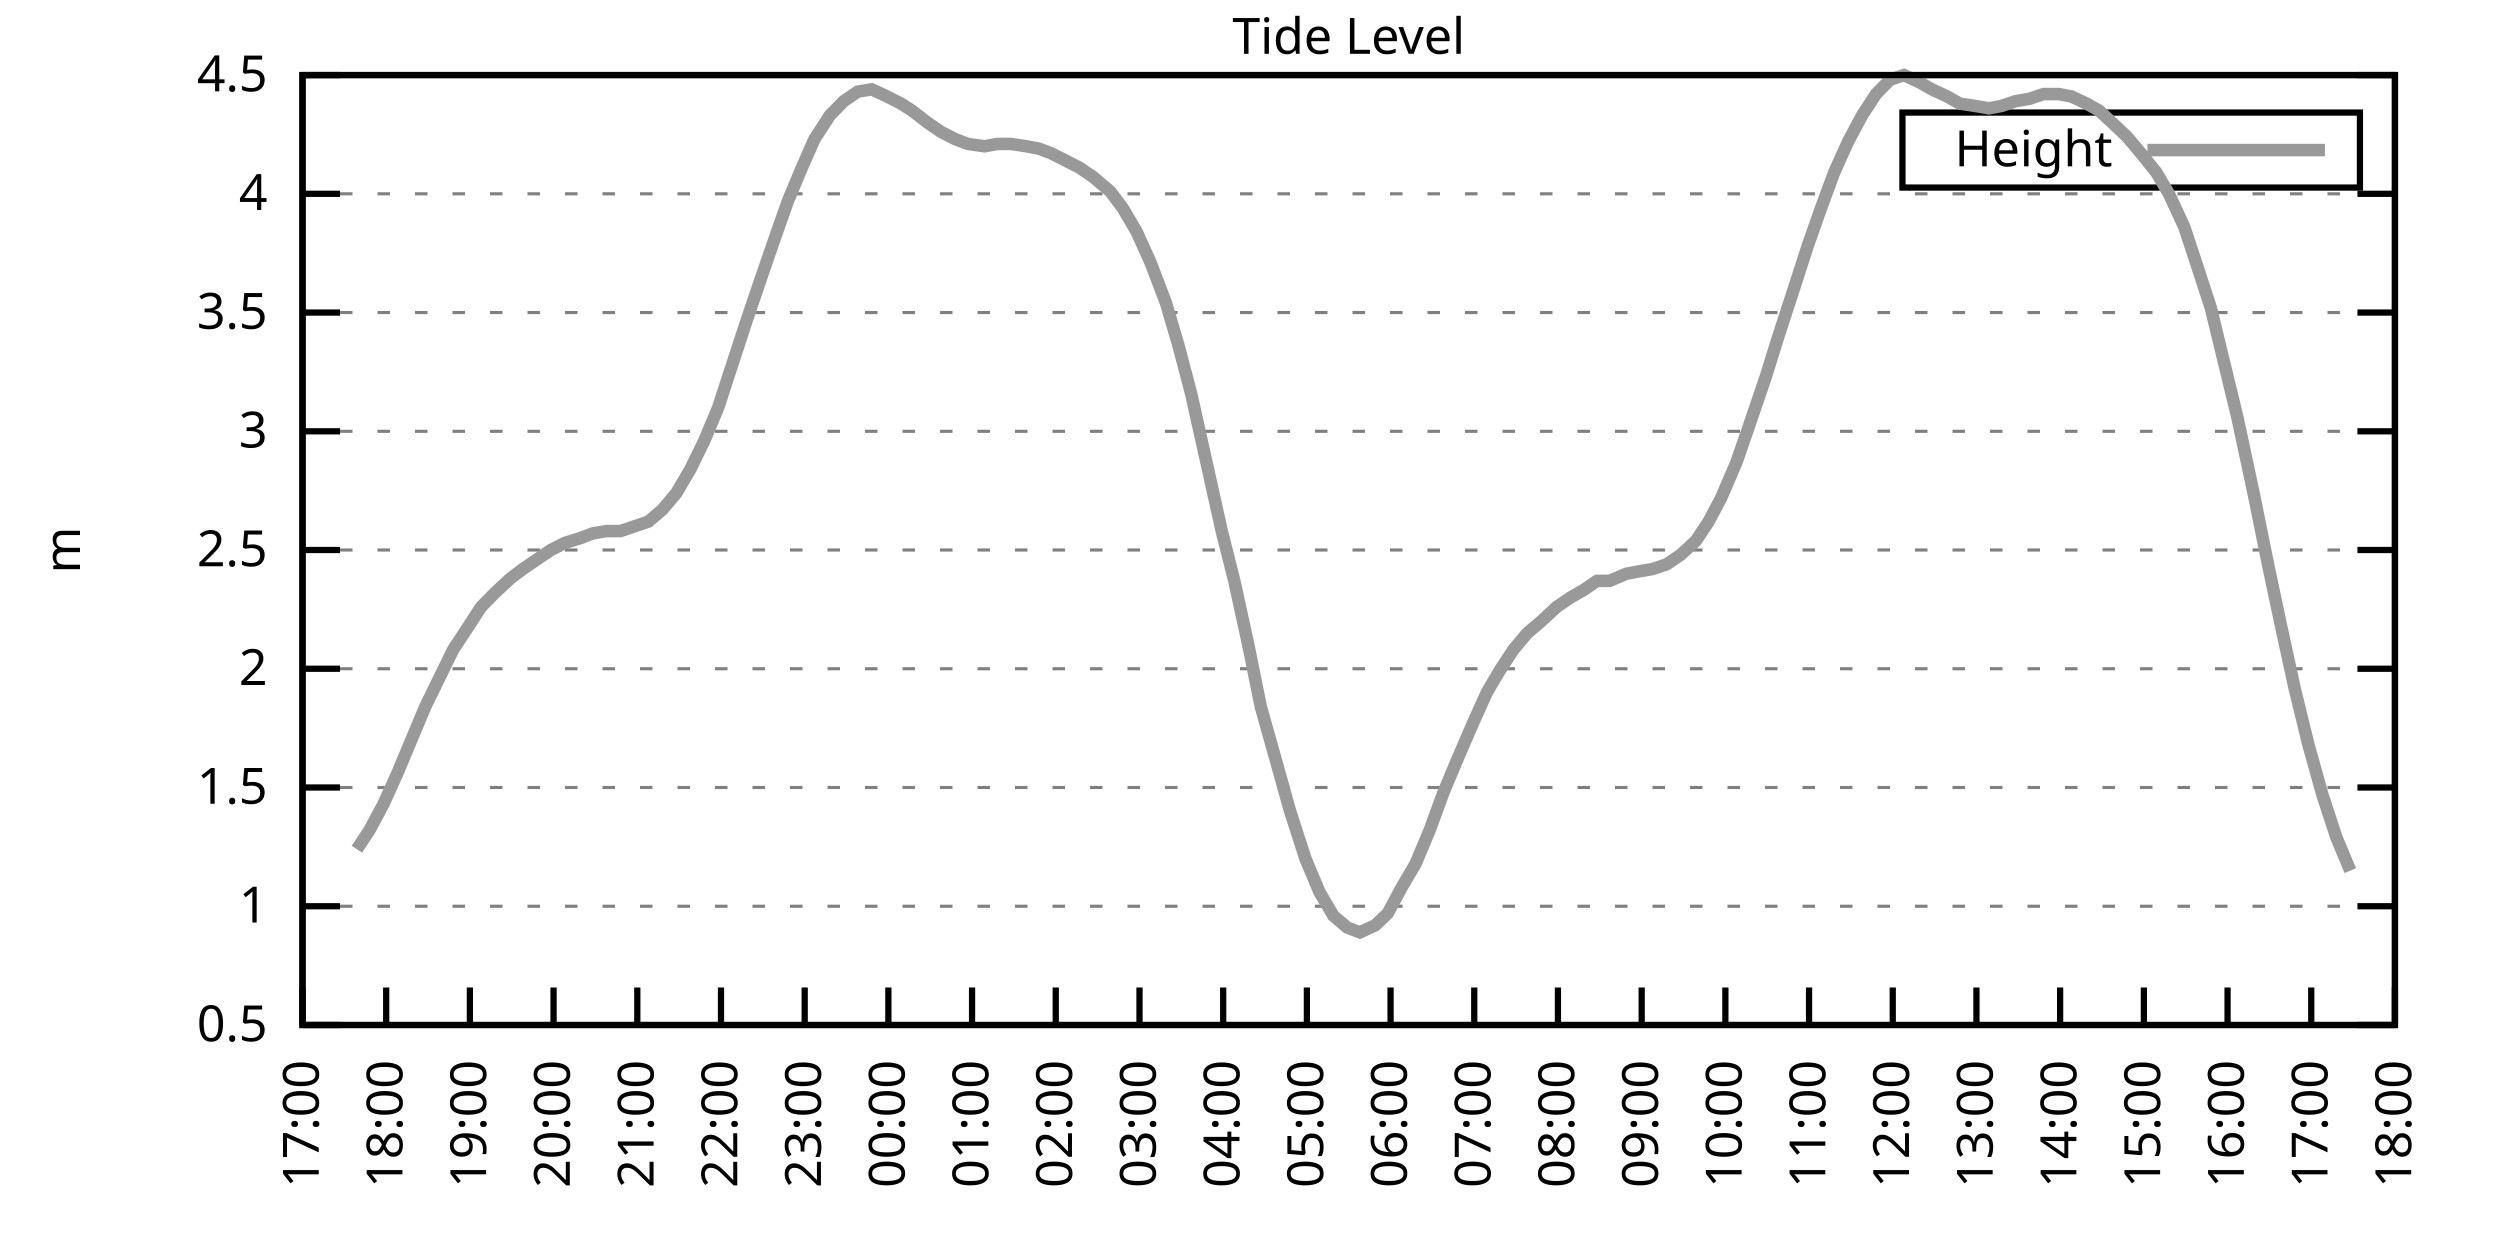
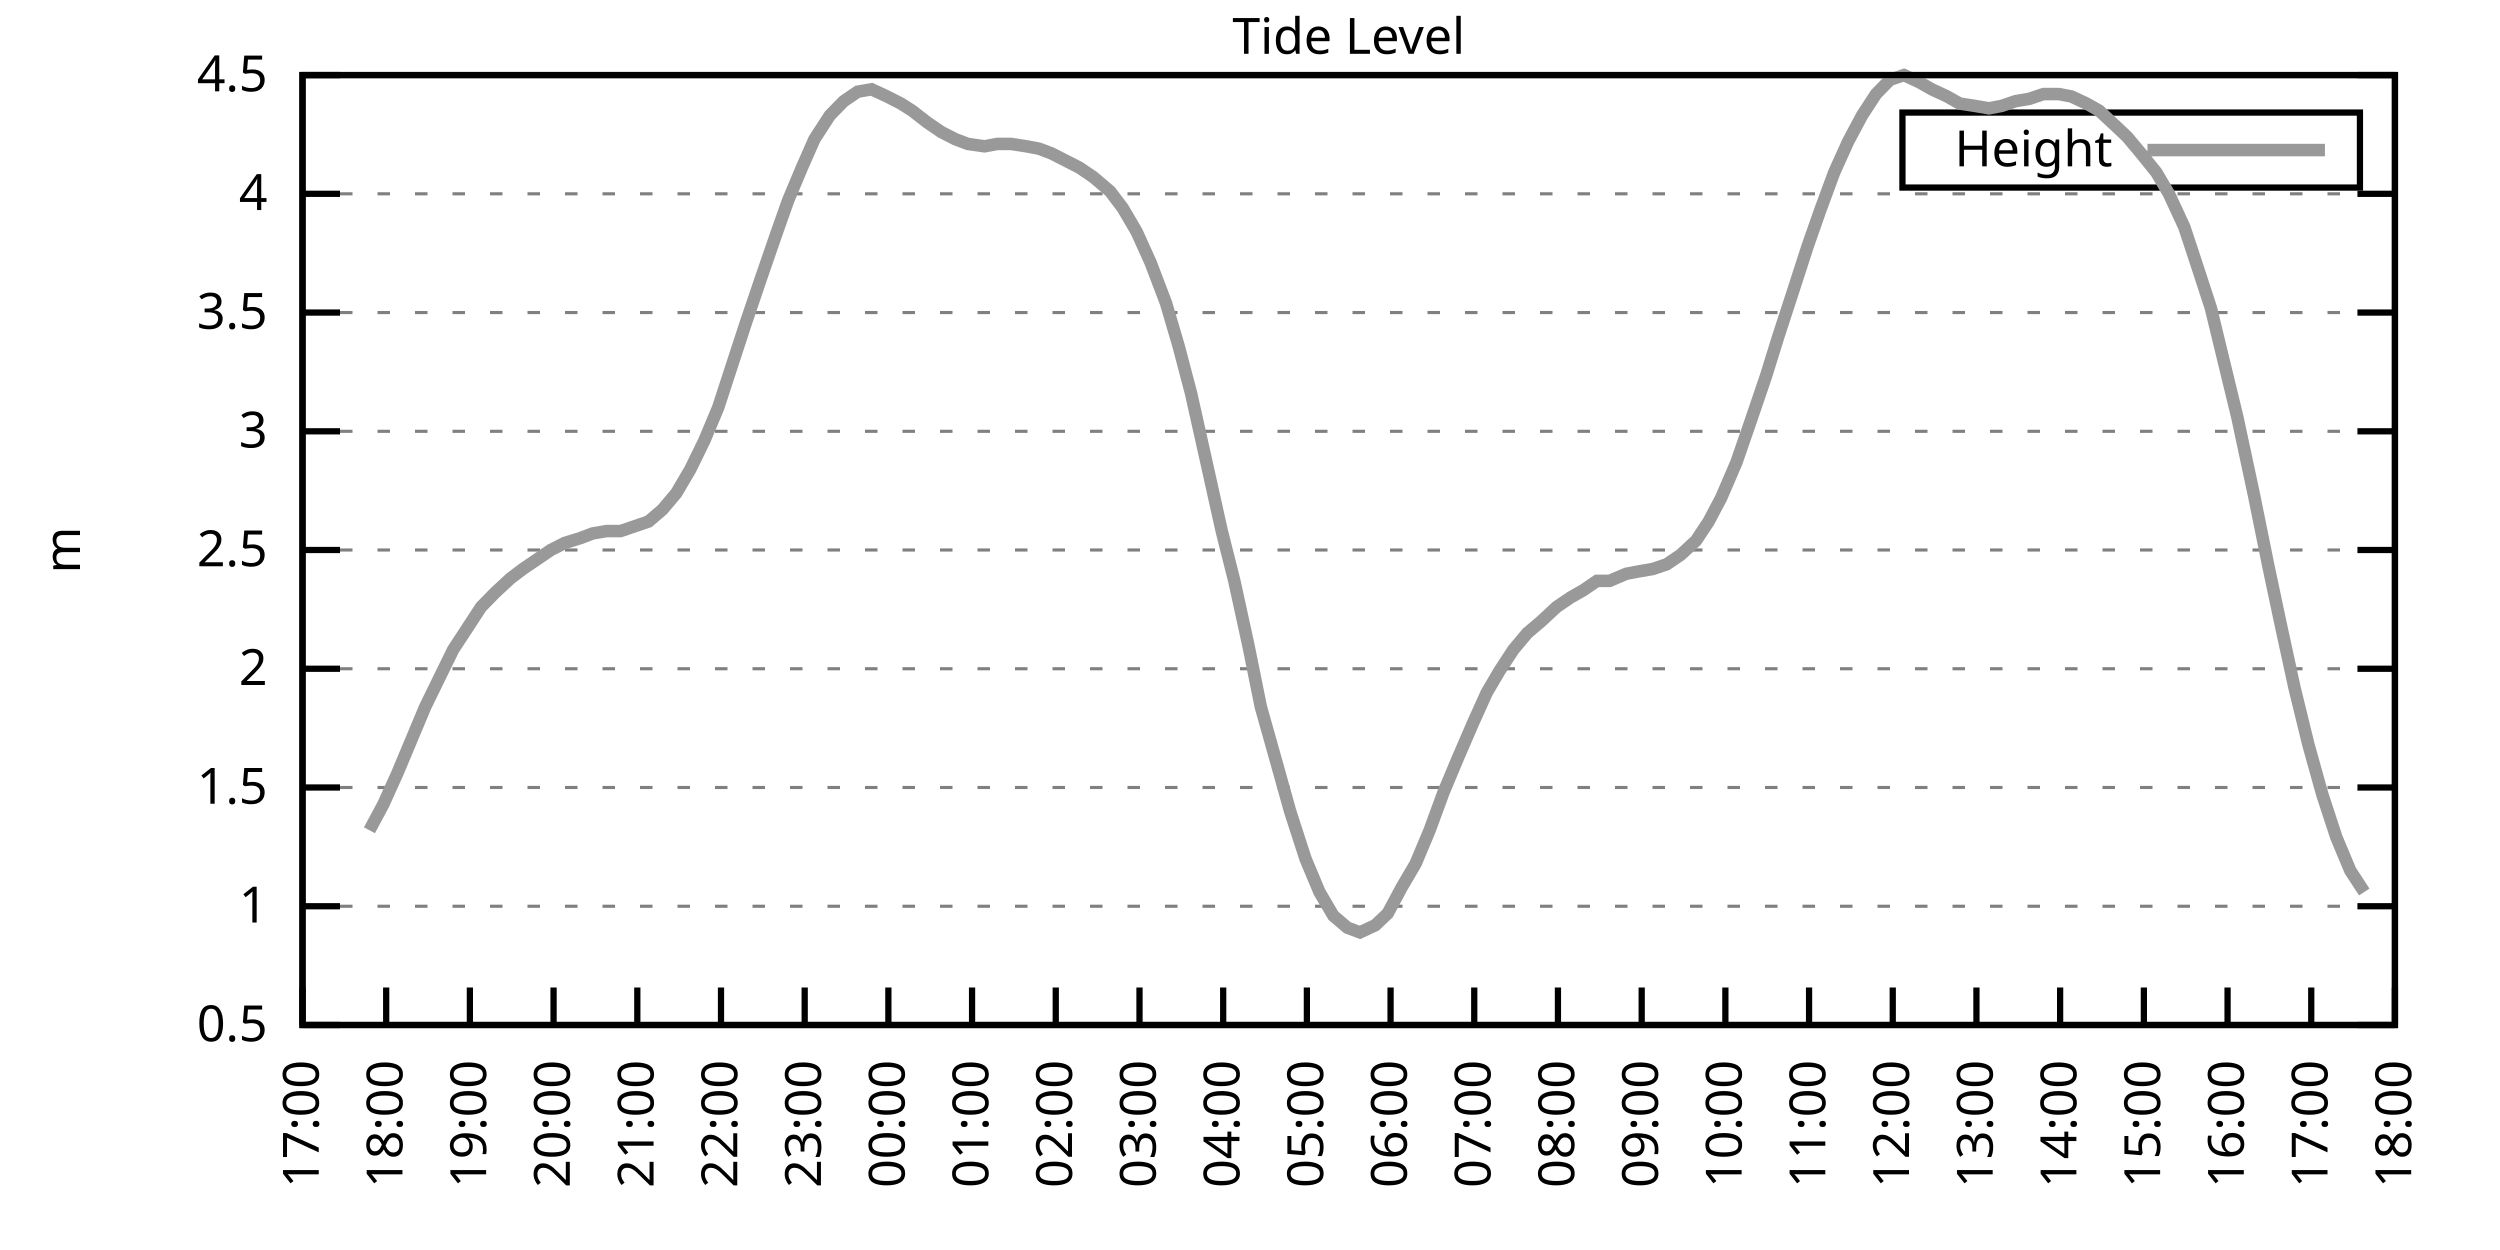
<svg xmlns="http://www.w3.org/2000/svg" xmlns:xlink="http://www.w3.org/1999/xlink" width="400" height="200" viewBox="0 0 400 200">
  <g id="gnuplot_canvas">
    <rect x="0" y="0" width="400" height="200" fill="none" />
    <defs>
      <circle id="gpDot" r="0.5" stroke-width="0.5" stroke="currentColor" />
      <path id="gpPt0" stroke-width="0.333" stroke="currentColor" d="M-1,0 h2 M0,-1 v2" />
      <path id="gpPt1" stroke-width="0.333" stroke="currentColor" d="M-1,-1 L1,1 M1,-1 L-1,1" />
      <path id="gpPt2" stroke-width="0.333" stroke="currentColor" d="M-1,0 L1,0 M0,-1 L0,1 M-1,-1 L1,1 M-1,1 L1,-1" />
      <rect id="gpPt3" stroke-width="0.333" stroke="currentColor" x="-1" y="-1" width="2" height="2" />
      <rect id="gpPt4" stroke-width="0.333" stroke="currentColor" fill="currentColor" x="-1" y="-1" width="2" height="2" />
      <circle id="gpPt5" stroke-width="0.333" stroke="currentColor" cx="0" cy="0" r="1" />
      <use xlink:href="#gpPt5" id="gpPt6" fill="currentColor" stroke="none" />
      <path id="gpPt7" stroke-width="0.333" stroke="currentColor" d="M0,-1.33 L-1.33,0.67 L1.33,0.67 z" />
      <use xlink:href="#gpPt7" id="gpPt8" fill="currentColor" stroke="none" />
      <use xlink:href="#gpPt7" id="gpPt9" stroke="currentColor" transform="rotate(180)" />
      <use xlink:href="#gpPt9" id="gpPt10" fill="currentColor" stroke="none" />
      <use xlink:href="#gpPt3" id="gpPt11" stroke="currentColor" transform="rotate(45)" />
      <use xlink:href="#gpPt11" id="gpPt12" fill="currentColor" stroke="none" />
      <path id="gpPt13" stroke-width="0.333" stroke="currentColor" d="M0,1.330 L1.265,0.411 L0.782,-1.067 L-0.782,-1.076 L-1.265,0.411 z" />
      <use xlink:href="#gpPt13" id="gpPt14" fill="currentColor" stroke="none" />
      <filter id="textbox" filterUnits="objectBoundingBox" x="0" y="0" height="1" width="1">
        <feFlood flood-color="white" flood-opacity="1" result="bgnd" />
        <feComposite in="SourceGraphic" in2="bgnd" operator="atop" />
      </filter>
      <filter id="greybox" filterUnits="objectBoundingBox" x="0" y="0" height="1" width="1">
        <feFlood flood-color="lightgrey" flood-opacity="1" result="grey" />
        <feComposite in="SourceGraphic" in2="grey" operator="atop" />
      </filter>
    </defs>
    <g fill="none" color="white" stroke="currentColor" stroke-width="1.00" stroke-linecap="butt" stroke-linejoin="miter">
</g>
    <g fill="none" color="black" stroke="currentColor" stroke-width="1.00" stroke-linecap="butt" stroke-linejoin="miter">
      <g stroke="none" shape-rendering="crispEdges">
        <polygon fill="rgb(255, 255, 255)" points="48.40,164.00 383.18,164.00 383.18,12.02 48.40,12.02 " />
      </g>
    </g>
    <g fill="none" color="black" stroke="currentColor" stroke-width="1.00" stroke-linecap="butt" stroke-linejoin="miter">
</g>
    <g fill="none" color="black" stroke="black" stroke-width="0.50" stroke-linecap="butt" stroke-linejoin="miter">
</g>
    <g fill="none" color="gray" stroke="currentColor" stroke-width="0.50" stroke-linecap="butt" stroke-linejoin="miter">
      <path stroke="gray" stroke-dasharray="2,4" class="gridline" d="M48.40,164.00 L383.19,164.00  " />
    </g>
    <g fill="none" color="gray" stroke="gray" stroke-width="1.00" stroke-linecap="butt" stroke-linejoin="miter">
</g>
    <g fill="none" color="black" stroke="currentColor" stroke-width="1.00" stroke-linecap="butt" stroke-linejoin="miter">
      <path stroke="black" d="M48.40,164.00 L54.40,164.00 M383.19,164.00 L377.19,164.00  " />
      <g transform="translate(42.80,166.60)" stroke="none" fill="black" font-family="Sans" font-size="8.00" text-anchor="end">
        <text>
          <tspan font-family="Sans"> 0.5</tspan>
        </text>
      </g>
    </g>
    <g fill="none" color="black" stroke="currentColor" stroke-width="1.00" stroke-linecap="butt" stroke-linejoin="miter">
</g>
    <g fill="none" color="black" stroke="black" stroke-width="0.50" stroke-linecap="butt" stroke-linejoin="miter">
</g>
    <g fill="none" color="gray" stroke="currentColor" stroke-width="0.50" stroke-linecap="butt" stroke-linejoin="miter">
      <path stroke="gray" stroke-dasharray="2,4" class="gridline" d="M48.40,145.00 L383.19,145.00  " />
    </g>
    <g fill="none" color="gray" stroke="gray" stroke-width="1.00" stroke-linecap="butt" stroke-linejoin="miter">
</g>
    <g fill="none" color="black" stroke="currentColor" stroke-width="1.00" stroke-linecap="butt" stroke-linejoin="miter">
      <path stroke="black" d="M48.40,145.00 L54.40,145.00 M383.19,145.00 L377.19,145.00  " />
      <g transform="translate(42.80,147.60)" stroke="none" fill="black" font-family="Sans" font-size="8.00" text-anchor="end">
        <text>
          <tspan font-family="Sans"> 1</tspan>
        </text>
      </g>
    </g>
    <g fill="none" color="black" stroke="currentColor" stroke-width="1.00" stroke-linecap="butt" stroke-linejoin="miter">
</g>
    <g fill="none" color="black" stroke="black" stroke-width="0.50" stroke-linecap="butt" stroke-linejoin="miter">
</g>
    <g fill="none" color="gray" stroke="currentColor" stroke-width="0.50" stroke-linecap="butt" stroke-linejoin="miter">
      <path stroke="gray" stroke-dasharray="2,4" class="gridline" d="M48.40,126.00 L383.19,126.00  " />
    </g>
    <g fill="none" color="gray" stroke="gray" stroke-width="1.00" stroke-linecap="butt" stroke-linejoin="miter">
</g>
    <g fill="none" color="black" stroke="currentColor" stroke-width="1.00" stroke-linecap="butt" stroke-linejoin="miter">
      <path stroke="black" d="M48.40,126.00 L54.40,126.00 M383.19,126.00 L377.19,126.00  " />
      <g transform="translate(42.80,128.60)" stroke="none" fill="black" font-family="Sans" font-size="8.00" text-anchor="end">
        <text>
          <tspan font-family="Sans"> 1.5</tspan>
        </text>
      </g>
    </g>
    <g fill="none" color="black" stroke="currentColor" stroke-width="1.00" stroke-linecap="butt" stroke-linejoin="miter">
</g>
    <g fill="none" color="black" stroke="black" stroke-width="0.50" stroke-linecap="butt" stroke-linejoin="miter">
</g>
    <g fill="none" color="gray" stroke="currentColor" stroke-width="0.50" stroke-linecap="butt" stroke-linejoin="miter">
      <path stroke="gray" stroke-dasharray="2,4" class="gridline" d="M48.40,107.00 L383.19,107.00  " />
    </g>
    <g fill="none" color="gray" stroke="gray" stroke-width="1.00" stroke-linecap="butt" stroke-linejoin="miter">
</g>
    <g fill="none" color="black" stroke="currentColor" stroke-width="1.00" stroke-linecap="butt" stroke-linejoin="miter">
      <path stroke="black" d="M48.40,107.00 L54.40,107.00 M383.19,107.00 L377.19,107.00  " />
      <g transform="translate(42.80,109.60)" stroke="none" fill="black" font-family="Sans" font-size="8.00" text-anchor="end">
        <text>
          <tspan font-family="Sans"> 2</tspan>
        </text>
      </g>
    </g>
    <g fill="none" color="black" stroke="currentColor" stroke-width="1.00" stroke-linecap="butt" stroke-linejoin="miter">
</g>
    <g fill="none" color="black" stroke="black" stroke-width="0.50" stroke-linecap="butt" stroke-linejoin="miter">
</g>
    <g fill="none" color="gray" stroke="currentColor" stroke-width="0.50" stroke-linecap="butt" stroke-linejoin="miter">
      <path stroke="gray" stroke-dasharray="2,4" class="gridline" d="M48.40,88.00 L383.19,88.00  " />
    </g>
    <g fill="none" color="gray" stroke="gray" stroke-width="1.00" stroke-linecap="butt" stroke-linejoin="miter">
</g>
    <g fill="none" color="black" stroke="currentColor" stroke-width="1.00" stroke-linecap="butt" stroke-linejoin="miter">
      <path stroke="black" d="M48.40,88.00 L54.40,88.00 M383.19,88.00 L377.19,88.00  " />
      <g transform="translate(42.80,90.60)" stroke="none" fill="black" font-family="Sans" font-size="8.00" text-anchor="end">
        <text>
          <tspan font-family="Sans"> 2.5</tspan>
        </text>
      </g>
    </g>
    <g fill="none" color="black" stroke="currentColor" stroke-width="1.00" stroke-linecap="butt" stroke-linejoin="miter">
</g>
    <g fill="none" color="black" stroke="black" stroke-width="0.50" stroke-linecap="butt" stroke-linejoin="miter">
</g>
    <g fill="none" color="gray" stroke="currentColor" stroke-width="0.50" stroke-linecap="butt" stroke-linejoin="miter">
      <path stroke="gray" stroke-dasharray="2,4" class="gridline" d="M48.40,69.01 L383.19,69.01  " />
    </g>
    <g fill="none" color="gray" stroke="gray" stroke-width="1.00" stroke-linecap="butt" stroke-linejoin="miter">
</g>
    <g fill="none" color="black" stroke="currentColor" stroke-width="1.00" stroke-linecap="butt" stroke-linejoin="miter">
      <path stroke="black" d="M48.40,69.01 L54.40,69.01 M383.19,69.01 L377.19,69.01  " />
      <g transform="translate(42.80,71.61)" stroke="none" fill="black" font-family="Sans" font-size="8.00" text-anchor="end">
        <text>
          <tspan font-family="Sans"> 3</tspan>
        </text>
      </g>
    </g>
    <g fill="none" color="black" stroke="currentColor" stroke-width="1.00" stroke-linecap="butt" stroke-linejoin="miter">
</g>
    <g fill="none" color="black" stroke="black" stroke-width="0.50" stroke-linecap="butt" stroke-linejoin="miter">
</g>
    <g fill="none" color="gray" stroke="currentColor" stroke-width="0.50" stroke-linecap="butt" stroke-linejoin="miter">
      <path stroke="gray" stroke-dasharray="2,4" class="gridline" d="M48.40,50.01 L383.19,50.01  " />
    </g>
    <g fill="none" color="gray" stroke="gray" stroke-width="1.00" stroke-linecap="butt" stroke-linejoin="miter">
</g>
    <g fill="none" color="black" stroke="currentColor" stroke-width="1.00" stroke-linecap="butt" stroke-linejoin="miter">
      <path stroke="black" d="M48.40,50.01 L54.40,50.01 M383.19,50.01 L377.19,50.01  " />
      <g transform="translate(42.80,52.61)" stroke="none" fill="black" font-family="Sans" font-size="8.00" text-anchor="end">
        <text>
          <tspan font-family="Sans"> 3.5</tspan>
        </text>
      </g>
    </g>
    <g fill="none" color="black" stroke="currentColor" stroke-width="1.00" stroke-linecap="butt" stroke-linejoin="miter">
</g>
    <g fill="none" color="black" stroke="black" stroke-width="0.50" stroke-linecap="butt" stroke-linejoin="miter">
</g>
    <g fill="none" color="gray" stroke="currentColor" stroke-width="0.50" stroke-linecap="butt" stroke-linejoin="miter">
      <path stroke="gray" stroke-dasharray="2,4" class="gridline" d="M48.40,31.01 L383.19,31.01  " />
    </g>
    <g fill="none" color="gray" stroke="gray" stroke-width="1.00" stroke-linecap="butt" stroke-linejoin="miter">
</g>
    <g fill="none" color="black" stroke="currentColor" stroke-width="1.00" stroke-linecap="butt" stroke-linejoin="miter">
      <path stroke="black" d="M48.40,31.01 L54.40,31.01 M383.19,31.01 L377.19,31.01  " />
      <g transform="translate(42.80,33.61)" stroke="none" fill="black" font-family="Sans" font-size="8.00" text-anchor="end">
        <text>
          <tspan font-family="Sans"> 4</tspan>
        </text>
      </g>
    </g>
    <g fill="none" color="black" stroke="currentColor" stroke-width="1.00" stroke-linecap="butt" stroke-linejoin="miter">
</g>
    <g fill="none" color="black" stroke="black" stroke-width="0.50" stroke-linecap="butt" stroke-linejoin="miter">
</g>
    <g fill="none" color="gray" stroke="currentColor" stroke-width="0.50" stroke-linecap="butt" stroke-linejoin="miter">
      <path stroke="gray" stroke-dasharray="2,4" class="gridline" d="M48.40,12.01 L383.19,12.01  " />
    </g>
    <g fill="none" color="gray" stroke="gray" stroke-width="1.00" stroke-linecap="butt" stroke-linejoin="miter">
</g>
    <g fill="none" color="black" stroke="currentColor" stroke-width="1.00" stroke-linecap="butt" stroke-linejoin="miter">
      <path stroke="black" d="M48.40,12.01 L54.40,12.01 M383.19,12.01 L377.19,12.01  " />
      <g transform="translate(42.80,14.61)" stroke="none" fill="black" font-family="Sans" font-size="8.00" text-anchor="end">
        <text>
          <tspan font-family="Sans"> 4.5</tspan>
        </text>
      </g>
    </g>
    <g fill="none" color="black" stroke="currentColor" stroke-width="1.00" stroke-linecap="butt" stroke-linejoin="miter">
      <path stroke="black" d="M48.40,164.00 L48.40,158.00  " />
      <g transform="translate(51.00,169.60) rotate(270.00)" stroke="none" fill="black" font-family="Sans" font-size="8.00" text-anchor="end">
        <text>
          <tspan font-family="Sans">17:00</tspan>
        </text>
      </g>
    </g>
    <g fill="none" color="black" stroke="currentColor" stroke-width="1.00" stroke-linecap="butt" stroke-linejoin="miter">
      <path stroke="black" d="M61.79,164.00 L61.79,158.00  " />
      <g transform="translate(64.39,169.60) rotate(270.00)" stroke="none" fill="black" font-family="Sans" font-size="8.00" text-anchor="end">
        <text>
          <tspan font-family="Sans">18:00</tspan>
        </text>
      </g>
    </g>
    <g fill="none" color="black" stroke="currentColor" stroke-width="1.00" stroke-linecap="butt" stroke-linejoin="miter">
      <path stroke="black" d="M75.18,164.00 L75.18,158.00  " />
      <g transform="translate(77.78,169.60) rotate(270.00)" stroke="none" fill="black" font-family="Sans" font-size="8.00" text-anchor="end">
        <text>
          <tspan font-family="Sans">19:00</tspan>
        </text>
      </g>
    </g>
    <g fill="none" color="black" stroke="currentColor" stroke-width="1.00" stroke-linecap="butt" stroke-linejoin="miter">
      <path stroke="black" d="M88.57,164.00 L88.57,158.00  " />
      <g transform="translate(91.17,169.60) rotate(270.00)" stroke="none" fill="black" font-family="Sans" font-size="8.00" text-anchor="end">
        <text>
          <tspan font-family="Sans">20:00</tspan>
        </text>
      </g>
    </g>
    <g fill="none" color="black" stroke="currentColor" stroke-width="1.00" stroke-linecap="butt" stroke-linejoin="miter">
      <path stroke="black" d="M101.97,164.00 L101.97,158.00  " />
      <g transform="translate(104.57,169.60) rotate(270.00)" stroke="none" fill="black" font-family="Sans" font-size="8.00" text-anchor="end">
        <text>
          <tspan font-family="Sans">21:00</tspan>
        </text>
      </g>
    </g>
    <g fill="none" color="black" stroke="currentColor" stroke-width="1.00" stroke-linecap="butt" stroke-linejoin="miter">
      <path stroke="black" d="M115.36,164.00 L115.36,158.00  " />
      <g transform="translate(117.96,169.60) rotate(270.00)" stroke="none" fill="black" font-family="Sans" font-size="8.00" text-anchor="end">
        <text>
          <tspan font-family="Sans">22:00</tspan>
        </text>
      </g>
    </g>
    <g fill="none" color="black" stroke="currentColor" stroke-width="1.00" stroke-linecap="butt" stroke-linejoin="miter">
      <path stroke="black" d="M128.75,164.00 L128.75,158.00  " />
      <g transform="translate(131.35,169.60) rotate(270.00)" stroke="none" fill="black" font-family="Sans" font-size="8.00" text-anchor="end">
        <text>
          <tspan font-family="Sans">23:00</tspan>
        </text>
      </g>
    </g>
    <g fill="none" color="black" stroke="currentColor" stroke-width="1.00" stroke-linecap="butt" stroke-linejoin="miter">
      <path stroke="black" d="M142.14,164.00 L142.14,158.00  " />
      <g transform="translate(144.74,169.60) rotate(270.00)" stroke="none" fill="black" font-family="Sans" font-size="8.00" text-anchor="end">
        <text>
          <tspan font-family="Sans">00:00</tspan>
        </text>
      </g>
    </g>
    <g fill="none" color="black" stroke="currentColor" stroke-width="1.00" stroke-linecap="butt" stroke-linejoin="miter">
      <path stroke="black" d="M155.53,164.00 L155.53,158.00  " />
      <g transform="translate(158.13,169.60) rotate(270.00)" stroke="none" fill="black" font-family="Sans" font-size="8.00" text-anchor="end">
        <text>
          <tspan font-family="Sans">01:00</tspan>
        </text>
      </g>
    </g>
    <g fill="none" color="black" stroke="currentColor" stroke-width="1.00" stroke-linecap="butt" stroke-linejoin="miter">
      <path stroke="black" d="M168.92,164.00 L168.92,158.00  " />
      <g transform="translate(171.52,169.60) rotate(270.00)" stroke="none" fill="black" font-family="Sans" font-size="8.00" text-anchor="end">
        <text>
          <tspan font-family="Sans">02:00</tspan>
        </text>
      </g>
    </g>
    <g fill="none" color="black" stroke="currentColor" stroke-width="1.00" stroke-linecap="butt" stroke-linejoin="miter">
      <path stroke="black" d="M182.32,164.00 L182.32,158.00  " />
      <g transform="translate(184.92,169.60) rotate(270.00)" stroke="none" fill="black" font-family="Sans" font-size="8.00" text-anchor="end">
        <text>
          <tspan font-family="Sans">03:00</tspan>
        </text>
      </g>
    </g>
    <g fill="none" color="black" stroke="currentColor" stroke-width="1.00" stroke-linecap="butt" stroke-linejoin="miter">
      <path stroke="black" d="M195.71,164.00 L195.71,158.00  " />
      <g transform="translate(198.31,169.60) rotate(270.00)" stroke="none" fill="black" font-family="Sans" font-size="8.00" text-anchor="end">
        <text>
          <tspan font-family="Sans">04:00</tspan>
        </text>
      </g>
    </g>
    <g fill="none" color="black" stroke="currentColor" stroke-width="1.00" stroke-linecap="butt" stroke-linejoin="miter">
      <path stroke="black" d="M209.10,164.00 L209.10,158.00  " />
      <g transform="translate(211.70,169.60) rotate(270.00)" stroke="none" fill="black" font-family="Sans" font-size="8.00" text-anchor="end">
        <text>
          <tspan font-family="Sans">05:00</tspan>
        </text>
      </g>
    </g>
    <g fill="none" color="black" stroke="currentColor" stroke-width="1.00" stroke-linecap="butt" stroke-linejoin="miter">
      <path stroke="black" d="M222.49,164.00 L222.49,158.00  " />
      <g transform="translate(225.09,169.60) rotate(270.00)" stroke="none" fill="black" font-family="Sans" font-size="8.00" text-anchor="end">
        <text>
          <tspan font-family="Sans">06:00</tspan>
        </text>
      </g>
    </g>
    <g fill="none" color="black" stroke="currentColor" stroke-width="1.00" stroke-linecap="butt" stroke-linejoin="miter">
      <path stroke="black" d="M235.88,164.00 L235.88,158.00  " />
      <g transform="translate(238.48,169.60) rotate(270.00)" stroke="none" fill="black" font-family="Sans" font-size="8.00" text-anchor="end">
        <text>
          <tspan font-family="Sans">07:00</tspan>
        </text>
      </g>
    </g>
    <g fill="none" color="black" stroke="currentColor" stroke-width="1.00" stroke-linecap="butt" stroke-linejoin="miter">
      <path stroke="black" d="M249.27,164.00 L249.27,158.00  " />
      <g transform="translate(251.87,169.60) rotate(270.00)" stroke="none" fill="black" font-family="Sans" font-size="8.00" text-anchor="end">
        <text>
          <tspan font-family="Sans">08:00</tspan>
        </text>
      </g>
    </g>
    <g fill="none" color="black" stroke="currentColor" stroke-width="1.00" stroke-linecap="butt" stroke-linejoin="miter">
      <path stroke="black" d="M262.67,164.00 L262.67,158.00  " />
      <g transform="translate(265.27,169.60) rotate(270.00)" stroke="none" fill="black" font-family="Sans" font-size="8.00" text-anchor="end">
        <text>
          <tspan font-family="Sans">09:00</tspan>
        </text>
      </g>
    </g>
    <g fill="none" color="black" stroke="currentColor" stroke-width="1.00" stroke-linecap="butt" stroke-linejoin="miter">
      <path stroke="black" d="M276.06,164.00 L276.06,158.00  " />
      <g transform="translate(278.66,169.60) rotate(270.00)" stroke="none" fill="black" font-family="Sans" font-size="8.00" text-anchor="end">
        <text>
          <tspan font-family="Sans">10:00</tspan>
        </text>
      </g>
    </g>
    <g fill="none" color="black" stroke="currentColor" stroke-width="1.00" stroke-linecap="butt" stroke-linejoin="miter">
      <path stroke="black" d="M289.45,164.00 L289.45,158.00  " />
      <g transform="translate(292.05,169.60) rotate(270.00)" stroke="none" fill="black" font-family="Sans" font-size="8.00" text-anchor="end">
        <text>
          <tspan font-family="Sans">11:00</tspan>
        </text>
      </g>
    </g>
    <g fill="none" color="black" stroke="currentColor" stroke-width="1.00" stroke-linecap="butt" stroke-linejoin="miter">
      <path stroke="black" d="M302.84,164.00 L302.84,158.00  " />
      <g transform="translate(305.44,169.60) rotate(270.00)" stroke="none" fill="black" font-family="Sans" font-size="8.00" text-anchor="end">
        <text>
          <tspan font-family="Sans">12:00</tspan>
        </text>
      </g>
    </g>
    <g fill="none" color="black" stroke="currentColor" stroke-width="1.00" stroke-linecap="butt" stroke-linejoin="miter">
      <path stroke="black" d="M316.23,164.00 L316.23,158.00  " />
      <g transform="translate(318.83,169.60) rotate(270.00)" stroke="none" fill="black" font-family="Sans" font-size="8.00" text-anchor="end">
        <text>
          <tspan font-family="Sans">13:00</tspan>
        </text>
      </g>
    </g>
    <g fill="none" color="black" stroke="currentColor" stroke-width="1.00" stroke-linecap="butt" stroke-linejoin="miter">
      <path stroke="black" d="M329.62,164.00 L329.62,158.00  " />
      <g transform="translate(332.22,169.60) rotate(270.00)" stroke="none" fill="black" font-family="Sans" font-size="8.00" text-anchor="end">
        <text>
          <tspan font-family="Sans">14:00</tspan>
        </text>
      </g>
    </g>
    <g fill="none" color="black" stroke="currentColor" stroke-width="1.00" stroke-linecap="butt" stroke-linejoin="miter">
      <path stroke="black" d="M343.02,164.00 L343.02,158.00  " />
      <g transform="translate(345.62,169.60) rotate(270.00)" stroke="none" fill="black" font-family="Sans" font-size="8.00" text-anchor="end">
        <text>
          <tspan font-family="Sans">15:00</tspan>
        </text>
      </g>
    </g>
    <g fill="none" color="black" stroke="currentColor" stroke-width="1.00" stroke-linecap="butt" stroke-linejoin="miter">
      <path stroke="black" d="M356.41,164.00 L356.41,158.00  " />
      <g transform="translate(359.01,169.60) rotate(270.00)" stroke="none" fill="black" font-family="Sans" font-size="8.00" text-anchor="end">
        <text>
          <tspan font-family="Sans">16:00</tspan>
        </text>
      </g>
    </g>
    <g fill="none" color="black" stroke="currentColor" stroke-width="1.00" stroke-linecap="butt" stroke-linejoin="miter">
      <path stroke="black" d="M369.80,164.00 L369.80,158.00  " />
      <g transform="translate(372.40,169.60) rotate(270.00)" stroke="none" fill="black" font-family="Sans" font-size="8.00" text-anchor="end">
        <text>
          <tspan font-family="Sans">17:00</tspan>
        </text>
      </g>
    </g>
    <g fill="none" color="black" stroke="currentColor" stroke-width="1.00" stroke-linecap="butt" stroke-linejoin="miter">
      <path stroke="black" d="M383.19,164.00 L383.19,158.00  " />
      <g transform="translate(385.79,169.60) rotate(270.00)" stroke="none" fill="black" font-family="Sans" font-size="8.00" text-anchor="end">
        <text>
          <tspan font-family="Sans">18:00</tspan>
        </text>
      </g>
    </g>
    <g fill="none" color="black" stroke="currentColor" stroke-width="1.00" stroke-linecap="butt" stroke-linejoin="miter">
</g>
    <g fill="none" color="black" stroke="currentColor" stroke-width="1.00" stroke-linecap="butt" stroke-linejoin="miter">
      <path stroke="black" d="M48.40,12.01 L48.40,164.00 L383.19,164.00 L383.19,12.01 L48.40,12.01 Z  " />
    </g>
    <g fill="none" color="black" stroke="currentColor" stroke-width="1.00" stroke-linecap="butt" stroke-linejoin="miter">
</g>
    <g fill="none" color="black" stroke="currentColor" stroke-width="1.00" stroke-linecap="butt" stroke-linejoin="miter">
      <path stroke="black" d="M304.39,30.01 L304.39,18.01 L377.59,18.01 L377.59,30.01 L304.39,30.01 Z  " />
    </g>
    <g id="Tide_level_plot_1">
      <g fill="none" color="white" stroke="black" stroke-width="2.00" stroke-linecap="butt" stroke-linejoin="miter">
</g>
      <g fill="none" color="black" stroke="currentColor" stroke-width="2.00" stroke-linecap="butt" stroke-linejoin="miter">
        <g transform="translate(337.99,26.61)" stroke="none" fill="black" font-family="Sans" font-size="8.00" text-anchor="end">
          <text>
            <tspan font-family="Sans">Height</tspan>
          </text>
        </g>
      </g>
      <g fill="none" color="black" stroke="currentColor" stroke-width="2.00" stroke-linecap="butt" stroke-linejoin="miter">
-         <path stroke="rgb(153, 153, 153)" d="M343.59,24.01 L371.99,24.01 M57.10,135.88 L59.11,132.84 L61.35,128.66 L63.58,123.72 L65.81,118.40 L68.04,113.08   L70.27,108.52 L72.50,103.96 L74.74,100.54 L76.97,97.12 L79.20,94.84 L81.66,92.56 L83.66,91.04 L85.90,89.52   L88.13,88.00 L90.36,86.87 L92.82,86.11 L94.82,85.35 L97.06,84.97 L99.29,84.97 L101.52,84.21 L103.75,83.45   L105.98,81.55 L108.22,78.89 L110.45,75.09 L112.68,70.53 L114.91,65.21 L117.14,58.37 L119.38,51.53 L121.83,44.31   L124.06,37.85 L126.07,32.15 L128.30,26.83 L130.31,22.27 L132.77,18.47 L135.00,16.19 L137.23,14.67 L139.46,14.29   L141.92,15.43 L144.15,16.57 L145.94,17.71 L148.39,19.61 L150.62,21.13 L152.85,22.27 L154.86,23.03 L157.54,23.41   L159.55,23.03 L161.78,23.03 L164.24,23.41 L166.25,23.79 L168.25,24.55 L170.49,25.69 L172.72,26.83 L174.95,28.35   L177.63,30.63 L179.64,33.29 L181.87,37.09 L184.10,42.03 L186.56,48.49 L188.57,55.33 L190.57,62.93 L193.03,73.95   L195.48,84.97 L197.49,92.94 L199.73,103.20 L201.73,113.08 L204.19,121.82 L206.42,129.80 L208.88,137.40 L211.11,142.72   L213.34,146.52 L215.57,148.42 L217.58,149.18 L220.04,148.04 L222.04,146.14 L224.28,141.96 L226.51,138.16 L228.74,132.84   L230.97,126.76 L233.20,121.44 L235.66,115.74 L237.89,110.80 L239.90,107.38 L242.13,103.96 L244.36,101.30 L246.60,99.40   L249.05,97.12 L251.28,95.60 L253.29,94.46 L255.52,92.94 L257.53,92.94 L260.21,91.80 L262.22,91.42 L264.45,91.04   L266.68,90.28 L268.92,88.76 L271.37,86.49 L273.38,83.45 L275.39,79.65 L277.84,73.95 L280.07,67.49 L282.53,60.27   L284.54,53.81 L286.77,46.97 L289.23,39.37 L291.23,33.67 L293.47,27.59 L295.70,22.65 L297.93,18.47 L300.16,15.05   L302.39,12.77 L304.63,12.01 L307.08,13.15 L309.09,14.29 L311.54,15.43 L313.55,16.57 L316.01,16.95 L318.24,17.33   L320.25,16.95 L322.48,16.19 L324.71,15.81 L326.95,15.05 L329.40,15.05 L331.41,15.43 L333.86,16.57 L335.87,17.71   L338.33,19.99 L340.34,21.89 L342.57,24.55 L345.02,27.59 L347.03,31.01 L349.49,36.33 L351.50,42.41 L353.73,49.25   L357.97,66.73 L360.65,79.27 L362.88,90.28 L364.89,99.78 L367.12,110.04 L369.35,119.16 L371.58,127.14 L373.82,133.98   L376.05,139.30  " />
+         <path stroke="rgb(153, 153, 153)" d="M343.59,24.01 L371.99,24.01 M59.11,132.84 L61.35,128.66 L63.58,123.72 L65.81,118.40 L68.04,113.08 L70.27,108.52   L72.50,103.96 L74.74,100.54 L76.97,97.12 L79.20,94.84 L81.66,92.56 L83.66,91.04 L85.90,89.52 L88.13,88.00   L90.36,86.87 L92.82,86.11 L94.82,85.35 L97.06,84.97 L99.29,84.97 L101.52,84.21 L103.75,83.45 L105.98,81.55   L108.22,78.89 L110.45,75.09 L112.68,70.53 L114.91,65.21 L117.14,58.37 L119.38,51.53 L121.83,44.31 L124.06,37.85   L126.07,32.15 L128.30,26.83 L130.31,22.27 L132.77,18.47 L135.00,16.19 L137.23,14.67 L139.46,14.29 L141.92,15.43   L144.15,16.57 L145.94,17.71 L148.39,19.61 L150.62,21.13 L152.85,22.27 L154.86,23.03 L157.54,23.41 L159.55,23.03   L161.78,23.03 L164.24,23.41 L166.25,23.79 L168.25,24.55 L170.49,25.69 L172.72,26.83 L174.95,28.35 L177.63,30.63   L179.64,33.29 L181.87,37.09 L184.10,42.03 L186.56,48.49 L188.57,55.33 L190.57,62.93 L193.03,73.95 L195.48,84.97   L197.49,92.94 L199.73,103.20 L201.73,113.08 L204.19,121.82 L206.42,129.80 L208.88,137.40 L211.11,142.72 L213.34,146.52   L215.57,148.42 L217.58,149.18 L220.04,148.04 L222.04,146.14 L224.28,141.96 L226.51,138.16 L228.74,132.84 L230.97,126.76   L233.20,121.44 L235.66,115.74 L237.89,110.80 L239.90,107.38 L242.13,103.96 L244.36,101.30 L246.60,99.40 L249.05,97.12   L251.28,95.60 L253.29,94.46 L255.52,92.94 L257.53,92.94 L260.21,91.80 L262.22,91.42 L264.45,91.04 L266.68,90.28   L268.92,88.76 L271.37,86.49 L273.38,83.45 L275.39,79.65 L277.84,73.95 L280.07,67.49 L282.53,60.27 L284.54,53.81   L286.77,46.97 L289.23,39.37 L291.23,33.67 L293.47,27.59 L295.70,22.65 L297.93,18.47 L300.16,15.05 L302.39,12.77   L304.63,12.01 L307.08,13.15 L309.09,14.29 L311.54,15.43 L313.55,16.57 L316.01,16.95 L318.24,17.33 L320.25,16.95   L322.48,16.19 L324.71,15.81 L326.95,15.05 L329.40,15.05 L331.41,15.43 L333.86,16.57 L335.87,17.71 L338.33,19.99   L340.34,21.89 L342.57,24.55 L345.02,27.59 L347.03,31.01 L349.49,36.33 L351.50,42.41 L353.73,49.25 L357.97,66.73   L360.65,79.27 L362.88,90.28 L364.89,99.78 L367.12,110.04 L369.35,119.16 L371.58,127.14 L373.82,133.98 L376.05,139.30   L378.28,142.72  " />
      </g>
    </g>
    <g fill="none" color="black" stroke="currentColor" stroke-width="2.00" stroke-linecap="butt" stroke-linejoin="miter">
</g>
    <g fill="none" color="black" stroke="black" stroke-width="1.00" stroke-linecap="butt" stroke-linejoin="miter">
</g>
    <g fill="none" color="black" stroke="currentColor" stroke-width="1.00" stroke-linecap="butt" stroke-linejoin="miter">
      <path stroke="black" d="M48.40,12.01 L48.40,164.00 L383.19,164.00 L383.19,12.01 L48.40,12.01 Z  " />
      <g transform="translate(12.80,88.01) rotate(270.00)" stroke="none" fill="black" font-family="Sans" font-size="8.00" text-anchor="middle">
        <text>
          <tspan font-family="Sans">m</tspan>
        </text>
      </g>
    </g>
    <g fill="none" color="black" stroke="currentColor" stroke-width="1.00" stroke-linecap="butt" stroke-linejoin="miter">
</g>
    <g fill="none" color="black" stroke="currentColor" stroke-width="1.00" stroke-linecap="butt" stroke-linejoin="miter">
      <g transform="translate(215.79,8.61)" stroke="none" fill="black" font-family="Sans" font-size="8.00" text-anchor="middle">
        <text>
          <tspan font-family="Sans">Tide Level</tspan>
        </text>
      </g>
    </g>
    <g fill="none" color="black" stroke="currentColor" stroke-width="1.00" stroke-linecap="butt" stroke-linejoin="miter">
</g>
  </g>
</svg>
